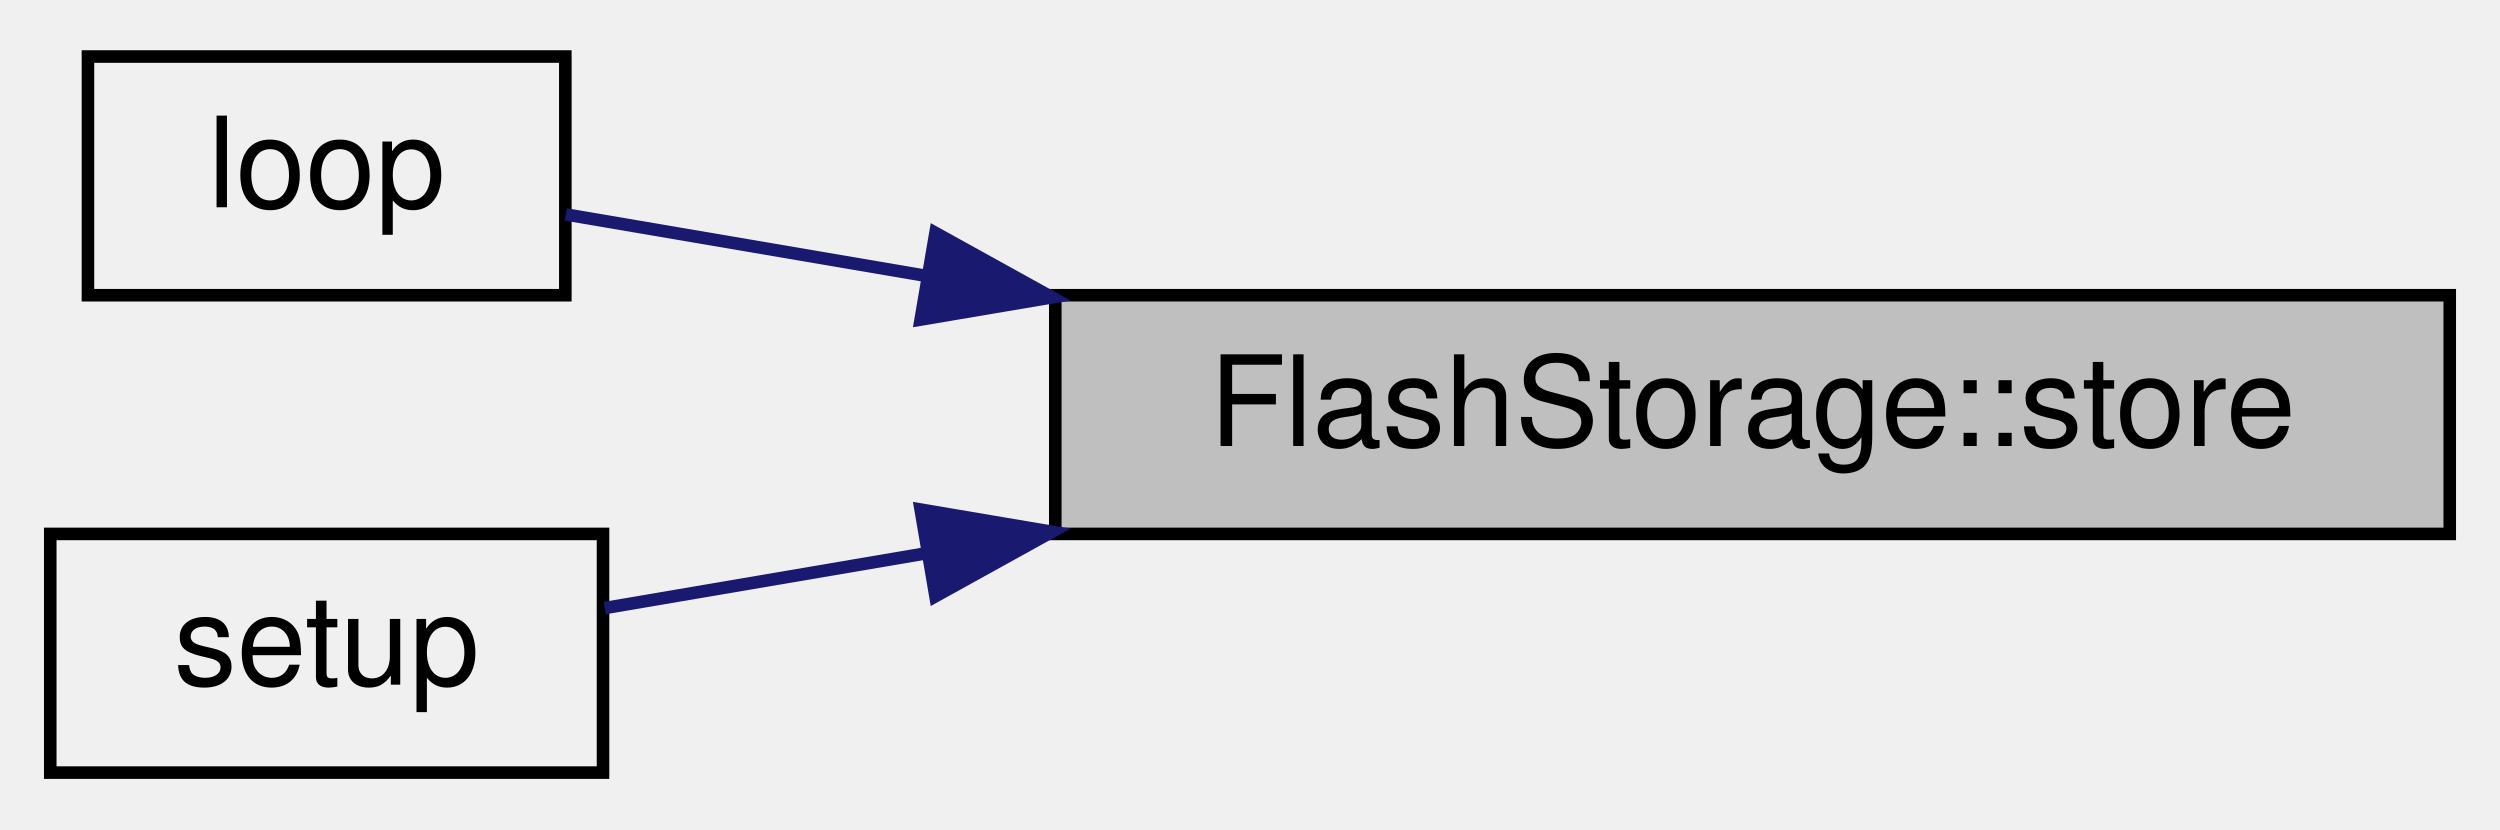
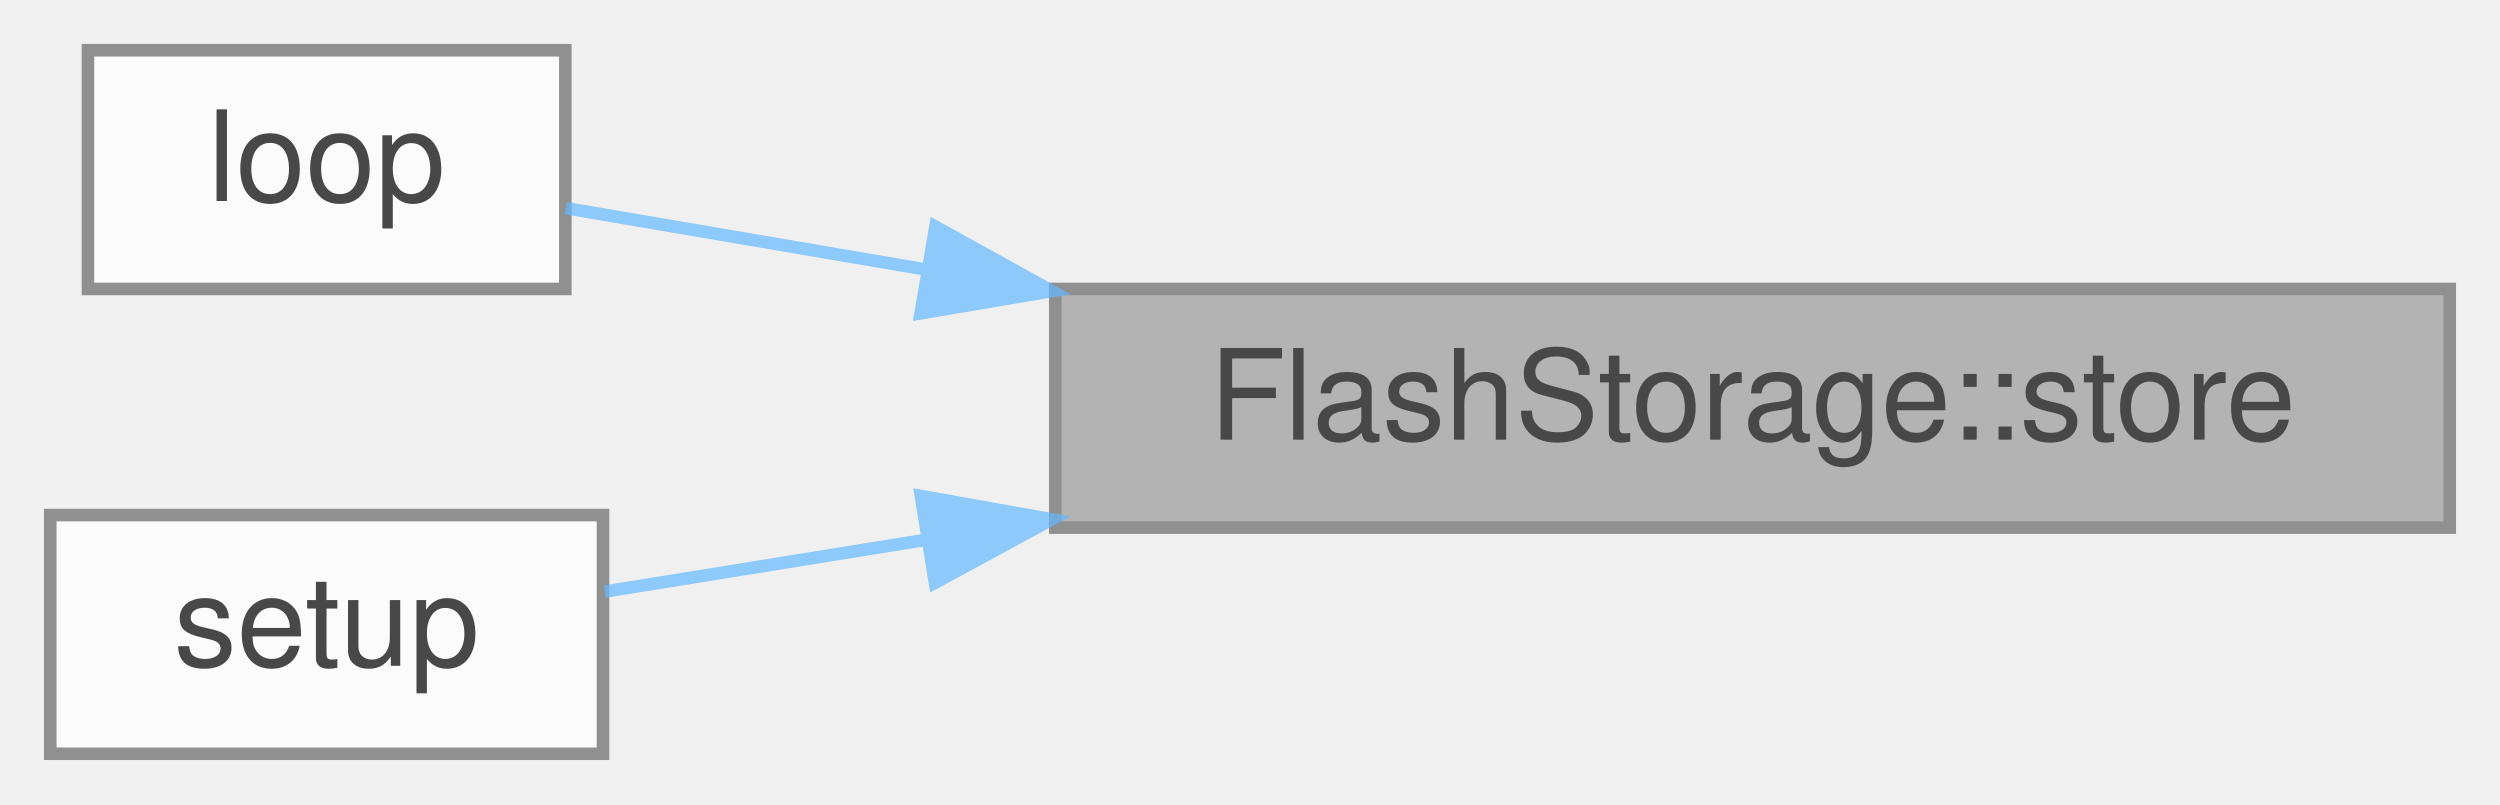
- <svg xmlns="http://www.w3.org/2000/svg" xmlns:xlink="http://www.w3.org/1999/xlink" width="199pt" height="66pt" viewBox="0.00 0.00 199.00 66.00">
-   <g id="graph0" class="graph" transform="scale(1 1) rotate(0) translate(4 62)">
-     <g id="node1" class="node">
-       <g id="a_node1">
-         <a xlink:title="Store data on flash.">
-           <polygon fill="#bfbfbf" stroke="black" points="80,-19.5 80,-38.5 191,-38.5 191,-19.5 80,-19.5" />
-           <text text-anchor="middle" x="135.5" y="-26.5" font-family="Helvetica,sans-Serif" font-size="10.00">FlashStorage::store</text>
-         </a>
+ <svg xmlns="http://www.w3.org/2000/svg" xmlns:xlink="http://www.w3.org/1999/xlink" width="199pt" height="64pt" viewBox="0.00 0.00 199.00 64.00">
+   <svg id="main" version="1.1" xml:space="preserve">
+     <style type="text/css">
+ .node, .edge {opacity: 0.7;}
+ .node.selected, .edge.selected {opacity: 1;}
+ .edge:hover path { stroke: red; }
+ .edge:hover polygon { stroke: red; fill: red; }
+ </style>
+     <svg id="graph" class="graph">
+       <g id="graph0" class="graph" transform="scale(1 1) rotate(0) translate(4 60)">
+         <g id="Node000001" class="node">
+           <g id="a_Node000001">
+             <a xlink:title="Store data on flash.">
+               <polygon fill="#999999" stroke="#666666" points="191,-37 80,-37 80,-18 191,-18 191,-37" />
+               <text text-anchor="middle" x="135.5" y="-25" font-family="Helvetica,sans-Serif" font-size="10.00">FlashStorage::store</text>
+             </a>
+           </g>
+         </g>
+         <g id="Node000002" class="node">
+           <g id="a_Node000002">
+             <a xlink:href="main_8cpp.html#afe461d27b9c48d5921c00d521181f12f" target="_top" xlink:title="Loop for core 0, handling sensor reads.">
+               <polygon fill="white" stroke="#666666" points="41,-56 3,-56 3,-37 41,-37 41,-56" />
+               <text text-anchor="middle" x="22" y="-44" font-family="Helvetica,sans-Serif" font-size="10.00">loop</text>
+             </a>
+           </g>
+         </g>
+         <g id="edge1_Node000001_Node000002" class="edge">
+           <g id="a_edge1_Node000001_Node000002">
+             <a xlink:title=" ">
+               <path fill="none" stroke="#63b8ff" d="M69.6,-38.56C59.13,-40.34 49.1,-42.05 41.04,-43.43" />
+               <polygon fill="#63b8ff" stroke="#63b8ff" points="70.46,-41.96 79.73,-36.83 69.28,-35.06 70.46,-41.96" />
+             </a>
+           </g>
+         </g>
+         <g id="Node000003" class="node">
+           <g id="a_Node000003">
+             <a xlink:href="main_8cpp.html#a4fc01d736fe50cf5b977f755b675f11d" target="_top" xlink:title="Setup for core 0.">
+               <polygon fill="white" stroke="#666666" points="44,-19 0,-19 0,0 44,0 44,-19" />
+               <text text-anchor="middle" x="22" y="-7" font-family="Helvetica,sans-Serif" font-size="10.00">setup</text>
+             </a>
+           </g>
+         </g>
+         <g id="edge2_Node000001_Node000003" class="edge">
+           <g id="a_edge2_Node000001_Node000003">
+             <a xlink:title=" ">
+               <path fill="none" stroke="#63b8ff" d="M69.67,-17.03C60.48,-15.55 51.62,-14.12 44.14,-12.91" />
+               <polygon fill="#63b8ff" stroke="#63b8ff" points="69.3,-20.52 79.73,-18.66 70.42,-13.61 69.3,-20.52" />
+             </a>
+           </g>
+         </g>
      </g>
-     </g>
-     <g id="node2" class="node">
-       <g id="a_node2">
-         <a xlink:href="main_8cpp.html#afe461d27b9c48d5921c00d521181f12f" target="_top" xlink:title="Loop for core 0, handling sensor reads.">
-           <polygon fill="none" stroke="black" points="3,-38.5 3,-57.5 41,-57.5 41,-38.5 3,-38.5" />
-           <text text-anchor="middle" x="22" y="-45.5" font-family="Helvetica,sans-Serif" font-size="10.00">loop</text>
-         </a>
-       </g>
-     </g>
-     <g id="edge1" class="edge">
-       <path fill="none" stroke="midnightblue" d="M69.6,-40.06C59.13,-41.84 49.1,-43.55 41.04,-44.93" />
-       <polygon fill="midnightblue" stroke="midnightblue" points="70.46,-43.46 79.73,-38.33 69.28,-36.56 70.46,-43.46" />
-     </g>
-     <g id="node3" class="node">
-       <g id="a_node3">
-         <a xlink:href="main_8cpp.html#a4fc01d736fe50cf5b977f755b675f11d" target="_top" xlink:title="Setup for core 0.">
-           <polygon fill="none" stroke="black" points="0,-0.5 0,-19.5 44,-19.5 44,-0.5 0,-0.5" />
-           <text text-anchor="middle" x="22" y="-7.5" font-family="Helvetica,sans-Serif" font-size="10.00">setup</text>
-         </a>
-       </g>
-     </g>
-     <g id="edge2" class="edge">
-       <path fill="none" stroke="midnightblue" d="M69.67,-17.95C60.48,-16.39 51.62,-14.88 44.14,-13.6" />
-       <polygon fill="midnightblue" stroke="midnightblue" points="69.28,-21.44 79.73,-19.67 70.46,-14.54 69.28,-21.44" />
-     </g>
-   </g>
+     </svg>
+   </svg>
+   <style type="text/css">
+ 
+ [data-mouse-over-selected='false'] { opacity: 0.7; }
+ [data-mouse-over-selected='true']  { opacity: 1.0; }
+ 
+ </style>
</svg>
